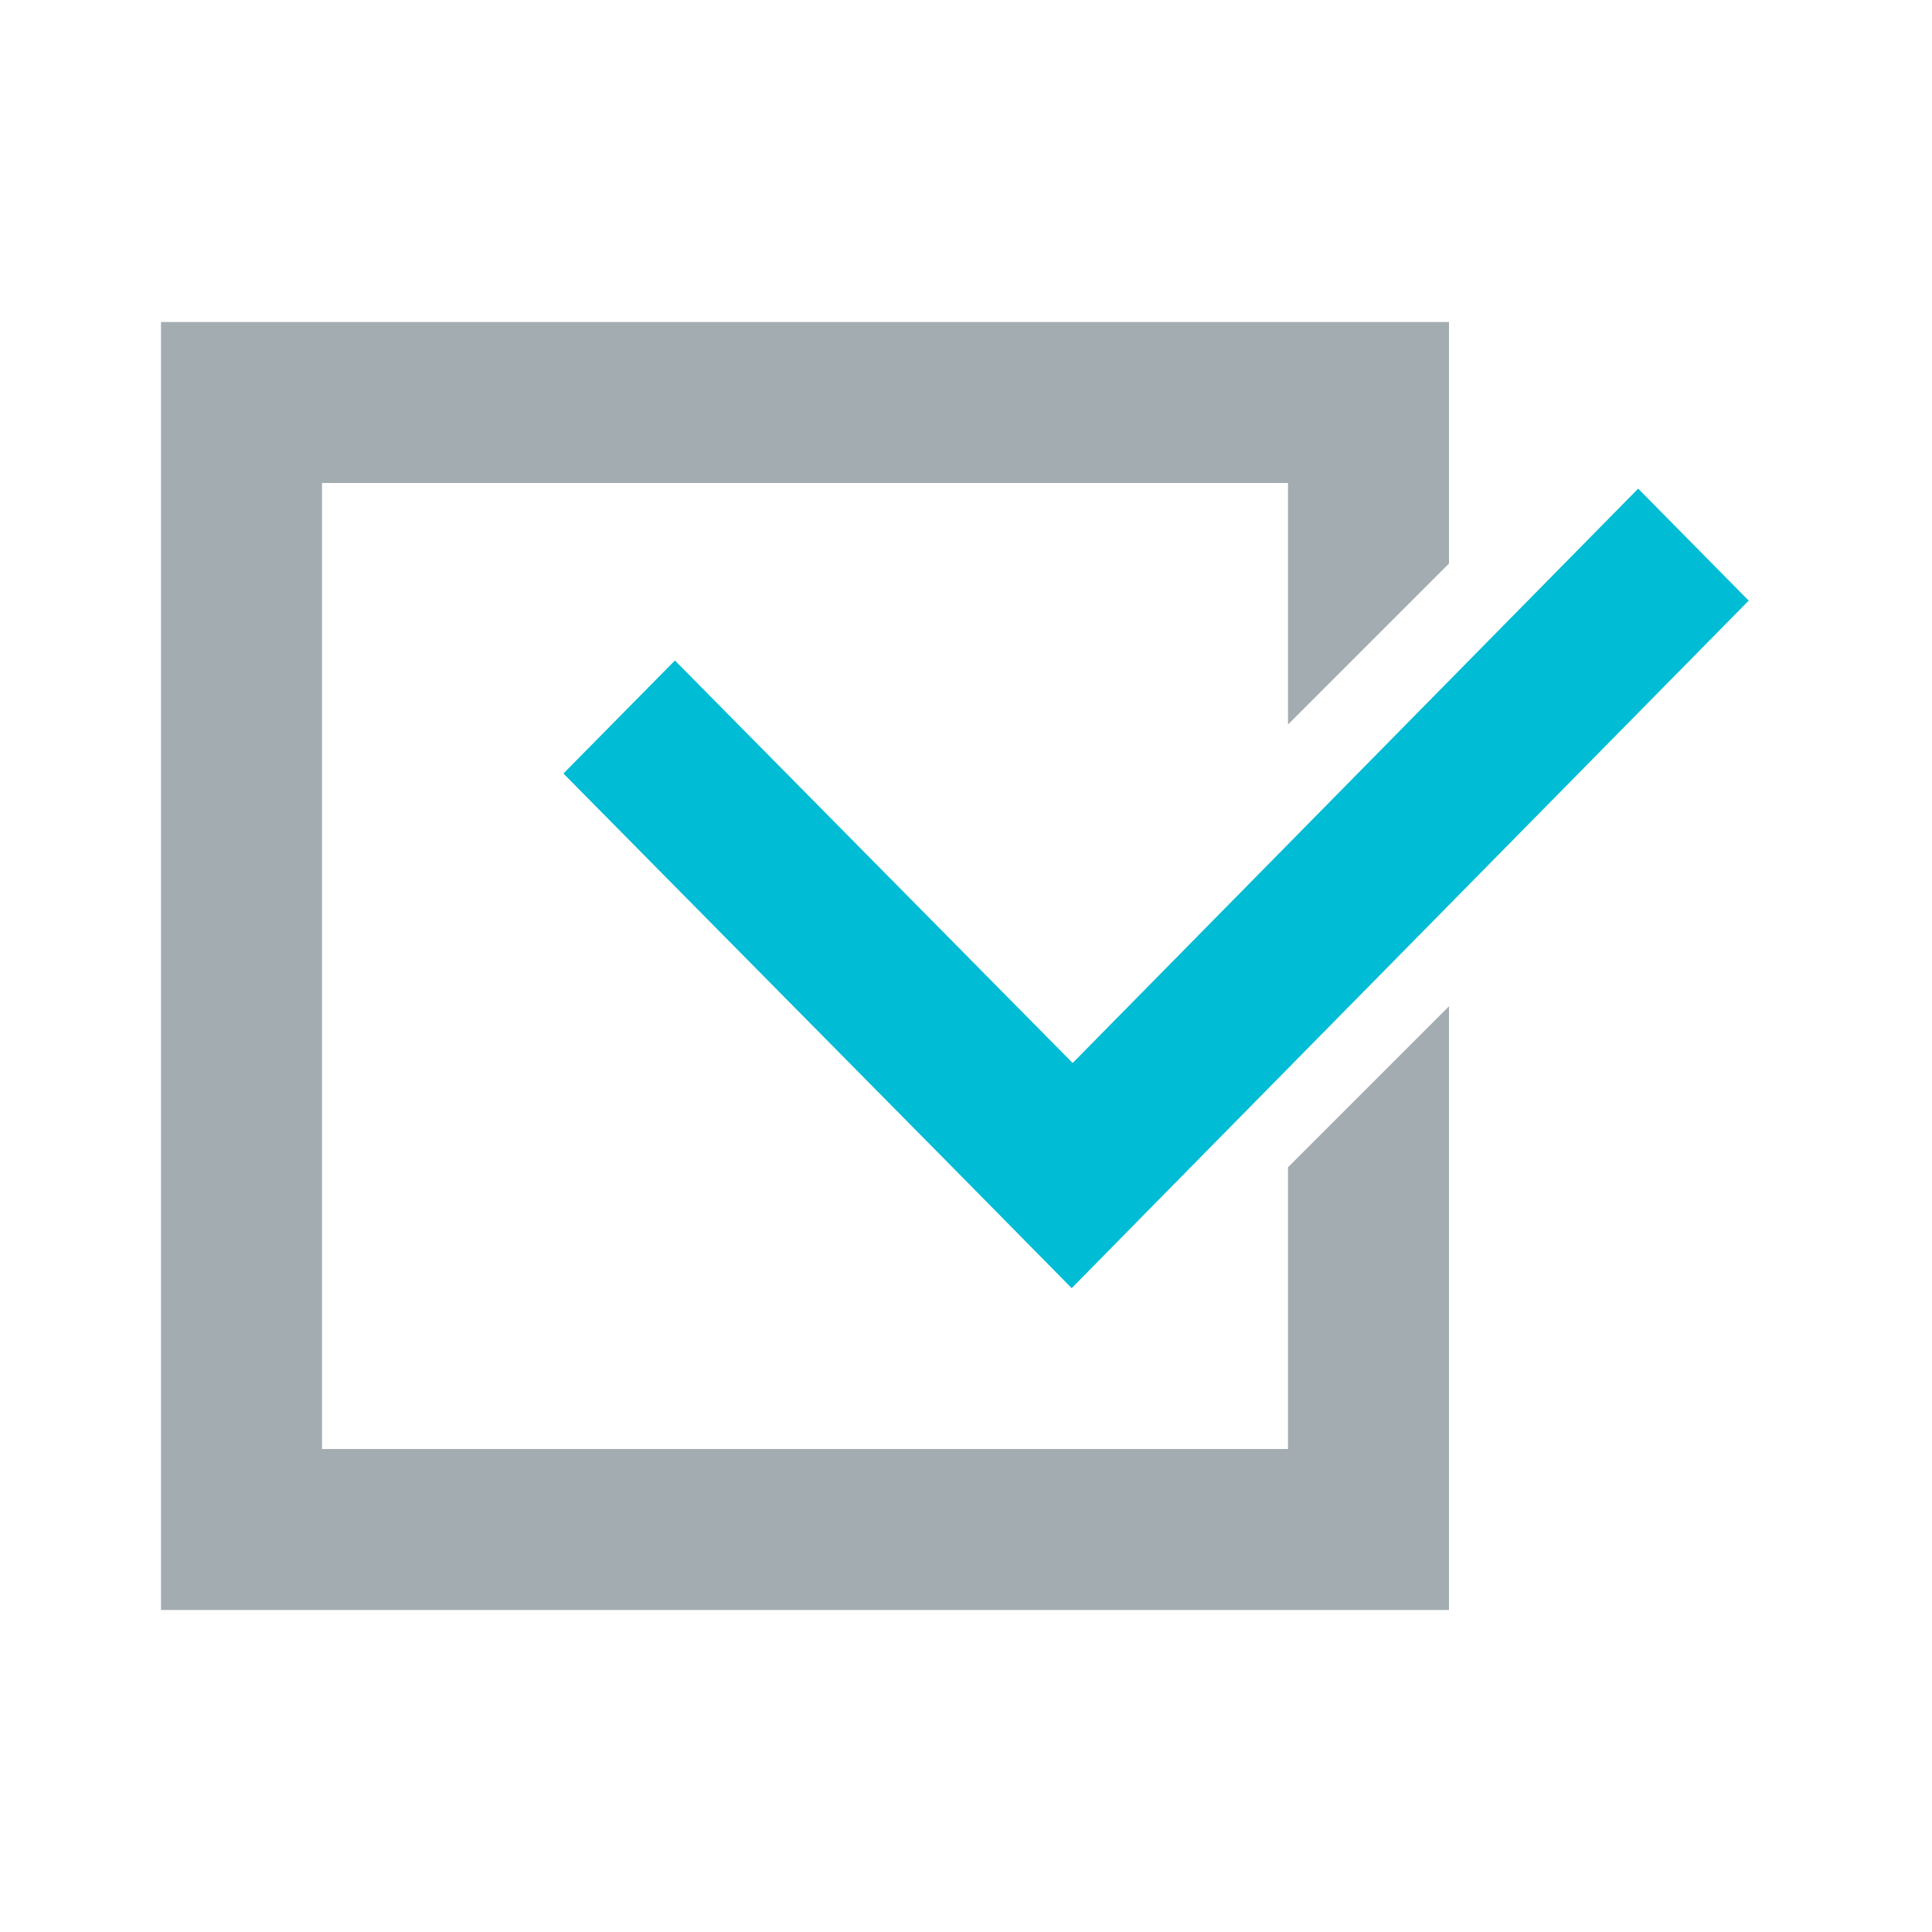
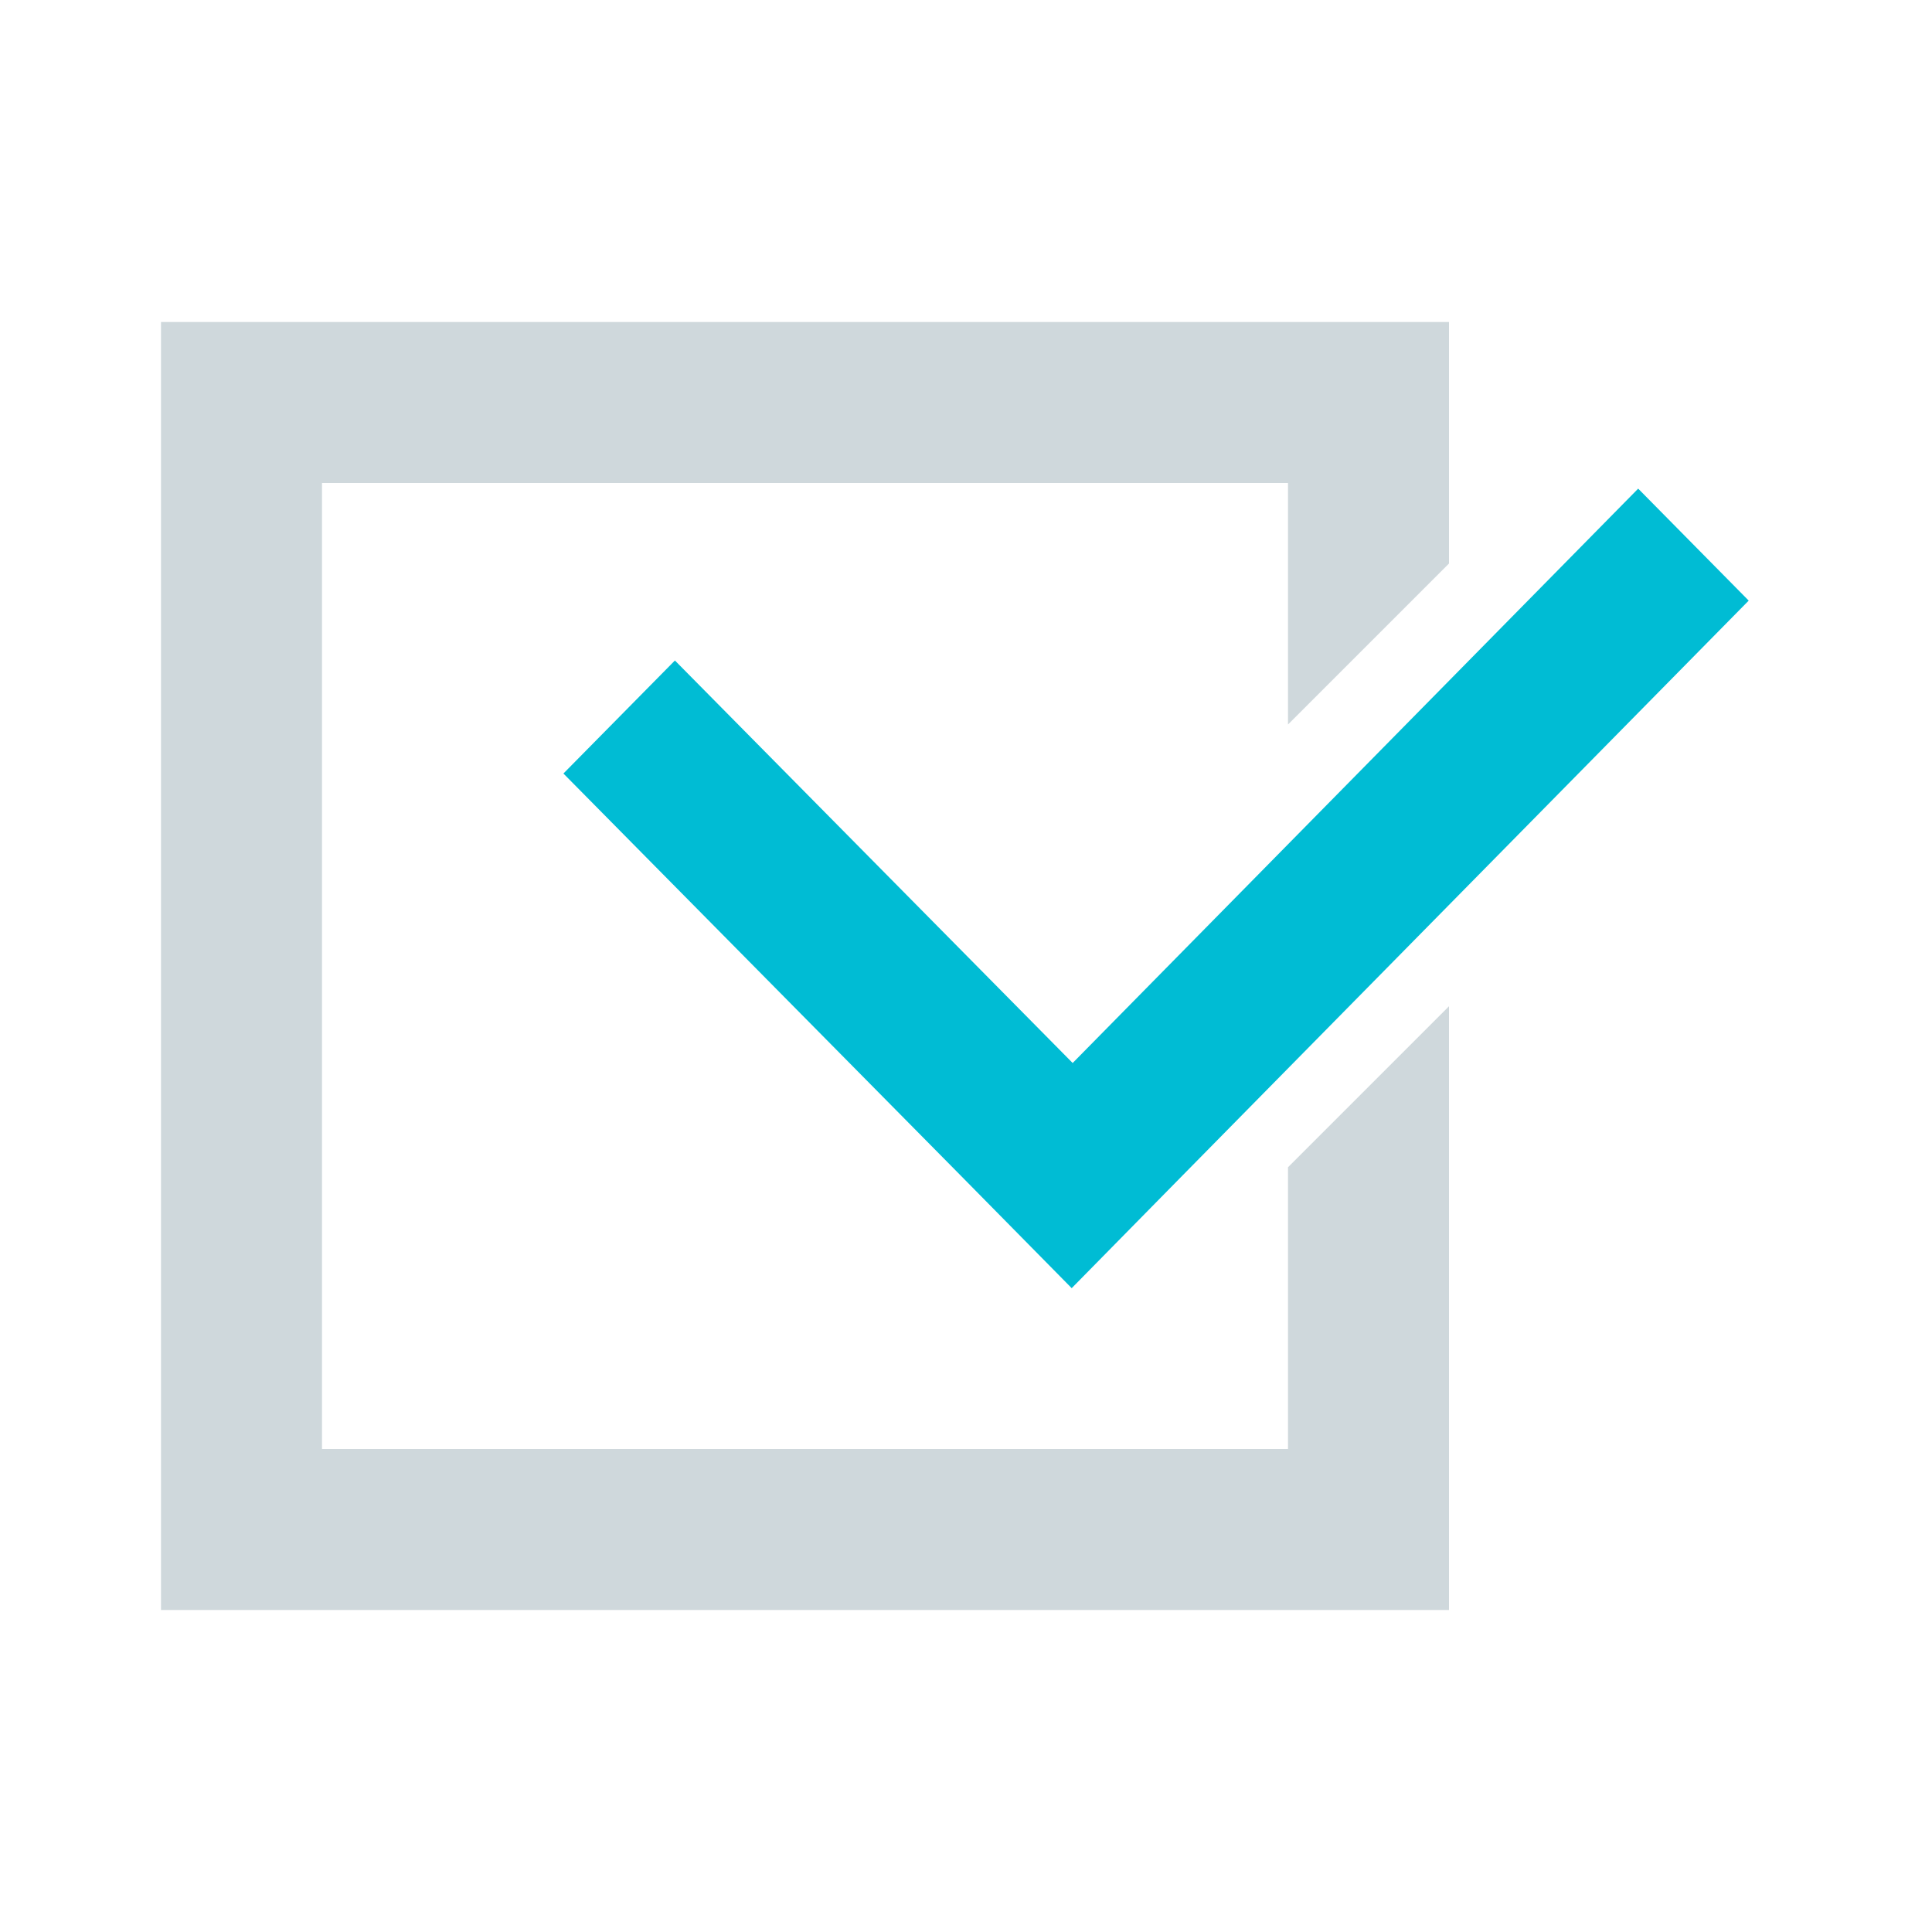
<svg xmlns="http://www.w3.org/2000/svg" height="24" width="24" version="1.1">
  <defs>
    <style type="text/css" id="current-color-scheme">
-    .ColorScheme-Text { color:#a3acb1; } .ColorScheme-Highlight { color:#00bcd4; }
+    .ColorScheme-Text { color:#cfd8dc; } .ColorScheme-Highlight { color:#00bcd4; }
  </style>
  </defs>
  <g transform="translate(-269.78 -485.05)" id="g4">
    <g transform="translate(1,-1)" id="g6">
      <path style="fill:currentColor" d="m270.78 490.05v16h16v-7.5l-2 2v3.5h-12v-12h12v3l2-2v-3h-16z" id="path8" class="ColorScheme-Text" />
      <path style="fill:currentColor" d="m289.13 492.12-7.025 7.135-4.941-5-1.385 1.404 4.943 5.002 1.371 1.391 1.383-1.406 7.027-7.135-1.373-1.391z" id="path10" class="ColorScheme-Highlight" />
    </g>
  </g>
</svg>
